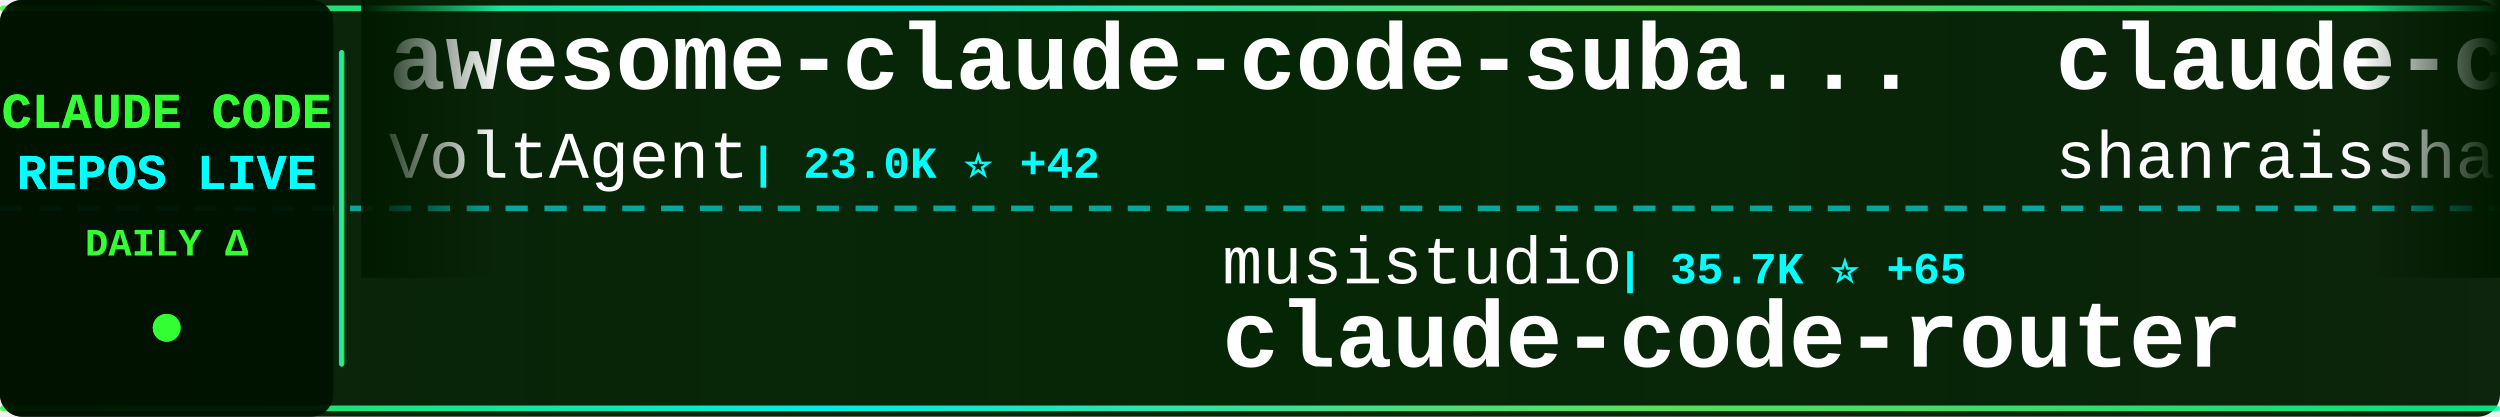
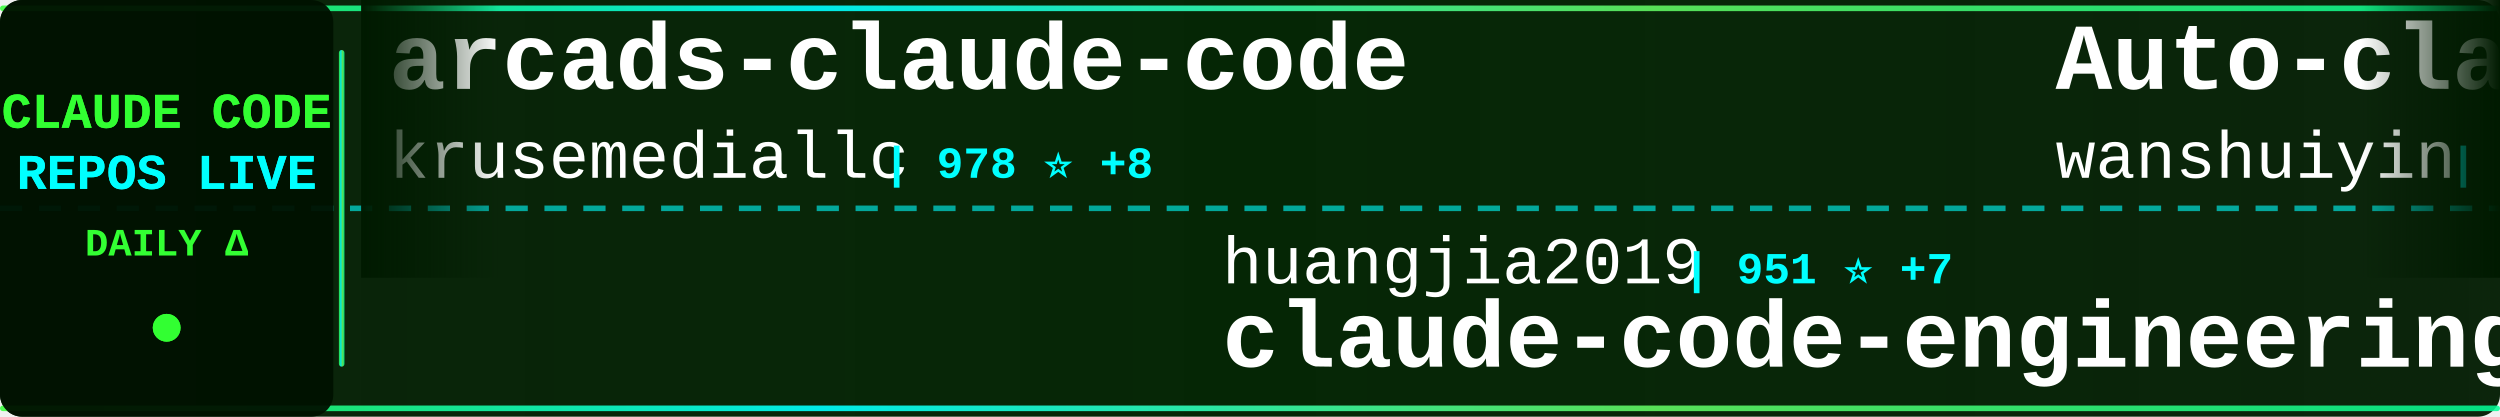
<svg xmlns="http://www.w3.org/2000/svg" width="900" height="150">
  <defs>
    <linearGradient id="tickerBg" x1="0%" y1="0%" x2="100%" y2="0%">
      <stop offset="0%" style="stop-color:#001a00;stop-opacity:0.95" />
      <stop offset="50%" style="stop-color:#002200;stop-opacity:0.98" />
      <stop offset="100%" style="stop-color:#001a00;stop-opacity:0.95" />
    </linearGradient>
    <linearGradient id="borderGrad" x1="0%" y1="0%" x2="100%" y2="0%">
      <stop offset="0%" style="stop-color:#33ff33;stop-opacity:0.85">
        <animate attributeName="stop-opacity" values="0.85;1;0.85" dur="2s" repeatCount="indefinite" />
      </stop>
      <stop offset="33%" style="stop-color:#00ffff;stop-opacity:0.9">
        <animate attributeName="stop-opacity" values="0.9;1;0.9" dur="2.2s" repeatCount="indefinite" />
      </stop>
      <stop offset="66%" style="stop-color:#66ff66;stop-opacity:0.85">
        <animate attributeName="stop-opacity" values="0.85;1;0.85" dur="1.8s" repeatCount="indefinite" />
      </stop>
      <stop offset="100%" style="stop-color:#00ff99;stop-opacity:0.85">
        <animate attributeName="stop-opacity" values="0.85;1;0.85" dur="2s" repeatCount="indefinite" />
      </stop>
    </linearGradient>
    <filter id="textGlow">
      <feGaussianBlur stdDeviation="0.1" result="coloredBlur" />
      <feMerge>
        <feMergeNode in="coloredBlur" />
        <feMergeNode in="SourceGraphic" />
      </feMerge>
    </filter>
    <filter id="metricGlow">
      <feGaussianBlur stdDeviation="0.2" result="coloredBlur" />
      <feMerge>
        <feMergeNode in="coloredBlur" />
        <feMergeNode in="SourceGraphic" />
      </feMerge>
    </filter>
    <linearGradient id="leftFade" x1="0%" y1="0%" x2="100%" y2="0%">
      <stop offset="0%" style="stop-color:#001a00;stop-opacity:1" />
      <stop offset="100%" style="stop-color:#001a00;stop-opacity:0" />
    </linearGradient>
    <linearGradient id="rightFade" x1="0%" y1="0%" x2="100%" y2="0%">
      <stop offset="0%" style="stop-color:#001a00;stop-opacity:0" />
      <stop offset="100%" style="stop-color:#001a00;stop-opacity:1" />
    </linearGradient>
  </defs>
  <rect width="900" height="150" fill="url(#tickerBg)" rx="8" />
  <rect x="0" y="2" width="900" height="2" fill="url(#borderGrad)" rx="1" />
  <rect x="0" y="146" width="900" height="2" fill="url(#borderGrad)" rx="1" />
  <line x1="0" y1="75" x2="900" y2="75" stroke="#00ffff" stroke-width="2" stroke-dasharray="8 6" opacity="0.6" />
  <rect x="0" y="0" width="120" height="150" fill="#001100" opacity="0.95" rx="8" />
  <text x="60" y="46" font-family="'Courier New', monospace" font-size="18" font-weight="bold" fill="#33ff33" text-anchor="middle" filter="url(#textGlow)">
    CLAUDE CODE
  </text>
  <text x="60" y="68" font-family="'Courier New', monospace" font-size="18" font-weight="bold" fill="#00ffff" text-anchor="middle" filter="url(#textGlow)">
    REPOS LIVE
  </text>
  <text x="60" y="92" font-family="'Courier New', monospace" font-size="14" font-weight="bold" fill="#33ff33" text-anchor="middle">
    DAILY Δ
  </text>
  <circle cx="60" cy="118" r="5" fill="#33ff33" filter="url(#metricGlow)">
    <animate attributeName="r" values="4;6;4" dur="1.5s" repeatCount="indefinite" />
    <animate attributeName="opacity" values="0.6;1;0.6" dur="1.5s" repeatCount="indefinite" />
  </circle>
  <rect x="122" y="18" width="2" height="114" fill="url(#borderGrad)" rx="1" />
  <clipPath id="tickerClip">
    <rect x="130" y="0" width="770" height="150" />
  </clipPath>
  <g clip-path="url(#tickerClip)">
    <g id="tickerItems">
      <animateTransform attributeName="transform" attributeType="XML" type="translate" from="0 0" to="-3000 0" dur="54s" repeatCount="indefinite" />
      <g transform="translate(0, 0)">
-         <text x="140" y="32" font-family="'Courier New', monospace" font-size="34" font-weight="bold" fill="#ffffff">awesome-claude-code-suba...</text>
-         <text x="140" y="64" font-family="'Courier New', monospace" font-size="24" font-weight="normal" fill="#ffffff" opacity="1.0">VoltAgent</text>
-         <text x="270" y="64" font-family="'Courier New', monospace" font-size="16" font-weight="bold" fill="#00ffff"> | 23.0K ⭐ +42</text>
+         <text x="140" y="32" font-family="'Courier New', monospace" font-size="34" font-weight="bold" fill="#ffffff">arcads-claude-code</text>
+         <text x="140" y="64" font-family="'Courier New', monospace" font-size="24" font-weight="normal" fill="#ffffff" opacity="1.0">krusemediallc</text>
+         <text x="318" y="64" font-family="'Courier New', monospace" font-size="16" font-weight="bold" fill="#00ffff"> | 978 ⭐ +8</text>
      </g>
      <g transform="translate(300, 0)">
+         <text x="140" y="102" font-family="'Courier New', monospace" font-size="24" font-weight="normal" fill="#ffffff" opacity="1.0">huangjia2019</text>
+         <text x="306" y="102" font-family="'Courier New', monospace" font-size="16" font-weight="bold" fill="#00ffff"> | 951 ⭐ +7</text>
+         <text x="140" y="132" font-family="'Courier New', monospace" font-size="34" font-weight="bold" fill="#ffffff">claude-code-engineering</text>
+       </g>
+       <g transform="translate(600, 0)">
+         <text x="140" y="32" font-family="'Courier New', monospace" font-size="34" font-weight="bold" fill="#ffffff">Auto-claude-code-researc...</text>
+         <text x="140" y="64" font-family="'Courier New', monospace" font-size="24" font-weight="normal" fill="#ffffff" opacity="1.0">wanshuiyin</text>
+         <text x="282" y="64" font-family="'Courier New', monospace" font-size="16" font-weight="bold" fill="#00ffff"> | 13.1K ⭐ +44</text>
+       </g>
+       <g transform="translate(900, 0)">
+         <text x="140" y="102" font-family="'Courier New', monospace" font-size="24" font-weight="normal" fill="#ffffff" opacity="1.0">disler</text>
+         <text x="234" y="102" font-family="'Courier New', monospace" font-size="16" font-weight="bold" fill="#00ffff"> | 1.5K ⭐ +5</text>
+         <text x="140" y="132" font-family="'Courier New', monospace" font-size="34" font-weight="bold" fill="#ffffff">pi-vs-claude-code</text>
+       </g>
+       <g transform="translate(1200, 0)">
+         <text x="140" y="32" font-family="'Courier New', monospace" font-size="34" font-weight="bold" fill="#ffffff">claude-code-pm-course</text>
+         <text x="140" y="64" font-family="'Courier New', monospace" font-size="24" font-weight="normal" fill="#ffffff" opacity="1.0">carlvellotti</text>
+         <text x="306" y="64" font-family="'Courier New', monospace" font-size="16" font-weight="bold" fill="#00ffff"> | 2.1K ⭐ +2</text>
+       </g>
+       <g transform="translate(1500, 0)">
        <text x="140" y="102" font-family="'Courier New', monospace" font-size="24" font-weight="normal" fill="#ffffff" opacity="1.0">musistudio</text>
-         <text x="282" y="102" font-family="'Courier New', monospace" font-size="16" font-weight="bold" fill="#00ffff"> | 35.7K ⭐ +65</text>
+         <text x="282" y="102" font-family="'Courier New', monospace" font-size="16" font-weight="bold" fill="#00ffff"> | 35.7K ⭐ +63</text>
        <text x="140" y="132" font-family="'Courier New', monospace" font-size="34" font-weight="bold" fill="#ffffff">claude-code-router</text>
      </g>
-       <g transform="translate(600, 0)">
-         <text x="140" y="32" font-family="'Courier New', monospace" font-size="34" font-weight="bold" fill="#ffffff">claude-code-best-practic...</text>
-         <text x="140" y="64" font-family="'Courier New', monospace" font-size="24" font-weight="normal" fill="#ffffff" opacity="1.0">shanraisshan</text>
-         <text x="306" y="64" font-family="'Courier New', monospace" font-size="16" font-weight="bold" fill="#00ffff"> | 62.2K ⭐ +80</text>
-       </g>
-       <g transform="translate(900, 0)">
-         <text x="140" y="102" font-family="'Courier New', monospace" font-size="24" font-weight="normal" fill="#ffffff" opacity="1.0">ChinaSiro</text>
-         <text x="270" y="102" font-family="'Courier New', monospace" font-size="16" font-weight="bold" fill="#00ffff"> | 9.5K ⭐ +6</text>
-         <text x="140" y="132" font-family="'Courier New', monospace" font-size="34" font-weight="bold" fill="#ffffff">claude-code-sourcemap</text>
-       </g>
-       <g transform="translate(1200, 0)">
-         <text x="140" y="32" font-family="'Courier New', monospace" font-size="34" font-weight="bold" fill="#ffffff">Claude-Code-Source-Study</text>
-         <text x="140" y="64" font-family="'Courier New', monospace" font-size="24" font-weight="normal" fill="#ffffff" opacity="1.0">luyao618</text>
-         <text x="258" y="64" font-family="'Courier New', monospace" font-size="16" font-weight="bold" fill="#00ffff"> | 1.6K ⭐ +4</text>
-       </g>
-       <g transform="translate(1500, 0)">
-         <text x="140" y="102" font-family="'Courier New', monospace" font-size="24" font-weight="normal" fill="#ffffff" opacity="1.0">digitalsamba</text>
-         <text x="306" y="102" font-family="'Courier New', monospace" font-size="16" font-weight="bold" fill="#00ffff"> | 1.7K ⭐ +14</text>
-         <text x="140" y="132" font-family="'Courier New', monospace" font-size="34" font-weight="bold" fill="#ffffff">claude-code-video-toolki...</text>
-       </g>
      <g transform="translate(1800, 0)">
-         <text x="140" y="32" font-family="'Courier New', monospace" font-size="34" font-weight="bold" fill="#ffffff">ralph-claude-code</text>
-         <text x="140" y="64" font-family="'Courier New', monospace" font-size="24" font-weight="normal" fill="#ffffff" opacity="1.0">frankbria</text>
-         <text x="270" y="64" font-family="'Courier New', monospace" font-size="16" font-weight="bold" fill="#00ffff"> | 9.5K ⭐ +8</text>
+         <text x="140" y="32" font-family="'Courier New', monospace" font-size="34" font-weight="bold" fill="#ffffff">claude-code-my-workflow</text>
+         <text x="140" y="64" font-family="'Courier New', monospace" font-size="24" font-weight="normal" fill="#ffffff" opacity="1.0">pedrohcgs</text>
+         <text x="270" y="64" font-family="'Courier New', monospace" font-size="16" font-weight="bold" fill="#00ffff"> | 1.4K ⭐ +4</text>
      </g>
      <g transform="translate(2100, 0)">
-         <text x="140" y="102" font-family="'Courier New', monospace" font-size="24" font-weight="normal" fill="#ffffff" opacity="1.0">fuergaosi233</text>
-         <text x="306" y="102" font-family="'Courier New', monospace" font-size="16" font-weight="bold" fill="#00ffff"> | 2.7K ⭐ +4</text>
-         <text x="140" y="132" font-family="'Courier New', monospace" font-size="34" font-weight="bold" fill="#ffffff">claude-code-proxy</text>
+         <text x="140" y="102" font-family="'Courier New', monospace" font-size="24" font-weight="normal" fill="#ffffff" opacity="1.0">lorryjovens-hub</text>
+         <text x="342" y="102" font-family="'Courier New', monospace" font-size="16" font-weight="bold" fill="#00ffff"> | 1.7K ⭐</text>
+         <text x="140" y="132" font-family="'Courier New', monospace" font-size="34" font-weight="bold" fill="#ffffff">claude-code-rust</text>
      </g>
      <g transform="translate(2400, 0)">
-         <text x="140" y="32" font-family="'Courier New', monospace" font-size="34" font-weight="bold" fill="#ffffff">free-claude-code</text>
-         <text x="140" y="64" font-family="'Courier New', monospace" font-size="24" font-weight="normal" fill="#ffffff" opacity="1.0">Alishahryar1</text>
-         <text x="306" y="64" font-family="'Courier New', monospace" font-size="16" font-weight="bold" fill="#00ffff"> | 39.0K ⭐ +147</text>
+         <text x="140" y="32" font-family="'Courier New', monospace" font-size="34" font-weight="bold" fill="#ffffff">claude-code-webui</text>
+         <text x="140" y="64" font-family="'Courier New', monospace" font-size="24" font-weight="normal" fill="#ffffff" opacity="1.0">sugyan</text>
+         <text x="234" y="64" font-family="'Courier New', monospace" font-size="16" font-weight="bold" fill="#00ffff"> | 1.1K ⭐</text>
      </g>
      <g transform="translate(2700, 0)">
-         <text x="140" y="102" font-family="'Courier New', monospace" font-size="24" font-weight="normal" fill="#ffffff" opacity="1.0">Maciek-roboblog</text>
-         <text x="342" y="102" font-family="'Courier New', monospace" font-size="16" font-weight="bold" fill="#00ffff"> | 8.4K ⭐ +10</text>
-         <text x="140" y="132" font-family="'Courier New', monospace" font-size="34" font-weight="bold" fill="#ffffff">Claude-Code-Usage-Monito...</text>
+         <text x="140" y="102" font-family="'Courier New', monospace" font-size="24" font-weight="normal" fill="#ffffff" opacity="1.0">Alishahryar1</text>
+         <text x="306" y="102" font-family="'Courier New', monospace" font-size="16" font-weight="bold" fill="#00ffff"> | 39.0K ⭐ +154</text>
+         <text x="140" y="132" font-family="'Courier New', monospace" font-size="34" font-weight="bold" fill="#ffffff">free-claude-code</text>
      </g>
      <g transform="translate(3000, 0)">
-         <text x="140" y="32" font-family="'Courier New', monospace" font-size="34" font-weight="bold" fill="#ffffff">awesome-claude-code-suba...</text>
-         <text x="140" y="64" font-family="'Courier New', monospace" font-size="24" font-weight="normal" fill="#ffffff" opacity="1.0">VoltAgent</text>
-         <text x="270" y="64" font-family="'Courier New', monospace" font-size="16" font-weight="bold" fill="#00ffff"> | 23.0K ⭐ +42</text>
+         <text x="140" y="32" font-family="'Courier New', monospace" font-size="34" font-weight="bold" fill="#ffffff">arcads-claude-code</text>
+         <text x="140" y="64" font-family="'Courier New', monospace" font-size="24" font-weight="normal" fill="#ffffff" opacity="1.0">krusemediallc</text>
+         <text x="318" y="64" font-family="'Courier New', monospace" font-size="16" font-weight="bold" fill="#00ffff"> | 978 ⭐ +8</text>
      </g>
      <g transform="translate(3300, 0)">
-         <text x="140" y="102" font-family="'Courier New', monospace" font-size="24" font-weight="normal" fill="#ffffff" opacity="1.0">musistudio</text>
-         <text x="282" y="102" font-family="'Courier New', monospace" font-size="16" font-weight="bold" fill="#00ffff"> | 35.7K ⭐ +65</text>
-         <text x="140" y="132" font-family="'Courier New', monospace" font-size="34" font-weight="bold" fill="#ffffff">claude-code-router</text>
+         <text x="140" y="102" font-family="'Courier New', monospace" font-size="24" font-weight="normal" fill="#ffffff" opacity="1.0">huangjia2019</text>
+         <text x="306" y="102" font-family="'Courier New', monospace" font-size="16" font-weight="bold" fill="#00ffff"> | 951 ⭐ +7</text>
+         <text x="140" y="132" font-family="'Courier New', monospace" font-size="34" font-weight="bold" fill="#ffffff">claude-code-engineering</text>
      </g>
      <g transform="translate(3600, 0)">
-         <text x="140" y="32" font-family="'Courier New', monospace" font-size="34" font-weight="bold" fill="#ffffff">claude-code-best-practic...</text>
-         <text x="140" y="64" font-family="'Courier New', monospace" font-size="24" font-weight="normal" fill="#ffffff" opacity="1.0">shanraisshan</text>
-         <text x="306" y="64" font-family="'Courier New', monospace" font-size="16" font-weight="bold" fill="#00ffff"> | 62.2K ⭐ +80</text>
+         <text x="140" y="32" font-family="'Courier New', monospace" font-size="34" font-weight="bold" fill="#ffffff">Auto-claude-code-researc...</text>
+         <text x="140" y="64" font-family="'Courier New', monospace" font-size="24" font-weight="normal" fill="#ffffff" opacity="1.0">wanshuiyin</text>
+         <text x="282" y="64" font-family="'Courier New', monospace" font-size="16" font-weight="bold" fill="#00ffff"> | 13.1K ⭐ +44</text>
      </g>
      <g transform="translate(3900, 0)">
-         <text x="140" y="102" font-family="'Courier New', monospace" font-size="24" font-weight="normal" fill="#ffffff" opacity="1.0">ChinaSiro</text>
-         <text x="270" y="102" font-family="'Courier New', monospace" font-size="16" font-weight="bold" fill="#00ffff"> | 9.5K ⭐ +6</text>
-         <text x="140" y="132" font-family="'Courier New', monospace" font-size="34" font-weight="bold" fill="#ffffff">claude-code-sourcemap</text>
+         <text x="140" y="102" font-family="'Courier New', monospace" font-size="24" font-weight="normal" fill="#ffffff" opacity="1.0">disler</text>
+         <text x="234" y="102" font-family="'Courier New', monospace" font-size="16" font-weight="bold" fill="#00ffff"> | 1.5K ⭐ +5</text>
+         <text x="140" y="132" font-family="'Courier New', monospace" font-size="34" font-weight="bold" fill="#ffffff">pi-vs-claude-code</text>
      </g>
    </g>
  </g>
  <rect x="130" y="0" width="50" height="100" fill="url(#leftFade)" />
  <rect x="850" y="0" width="50" height="100" fill="url(#rightFade)" />
</svg>
